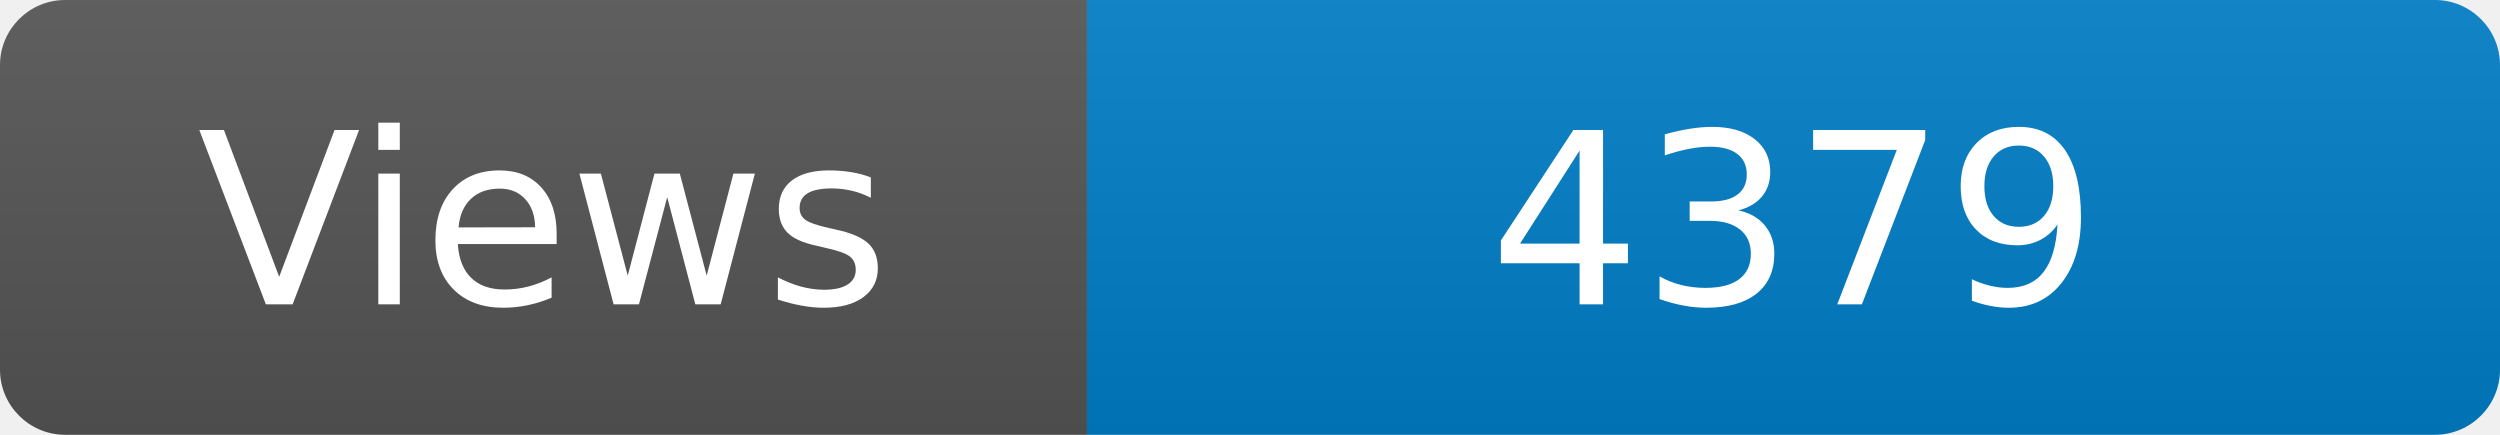
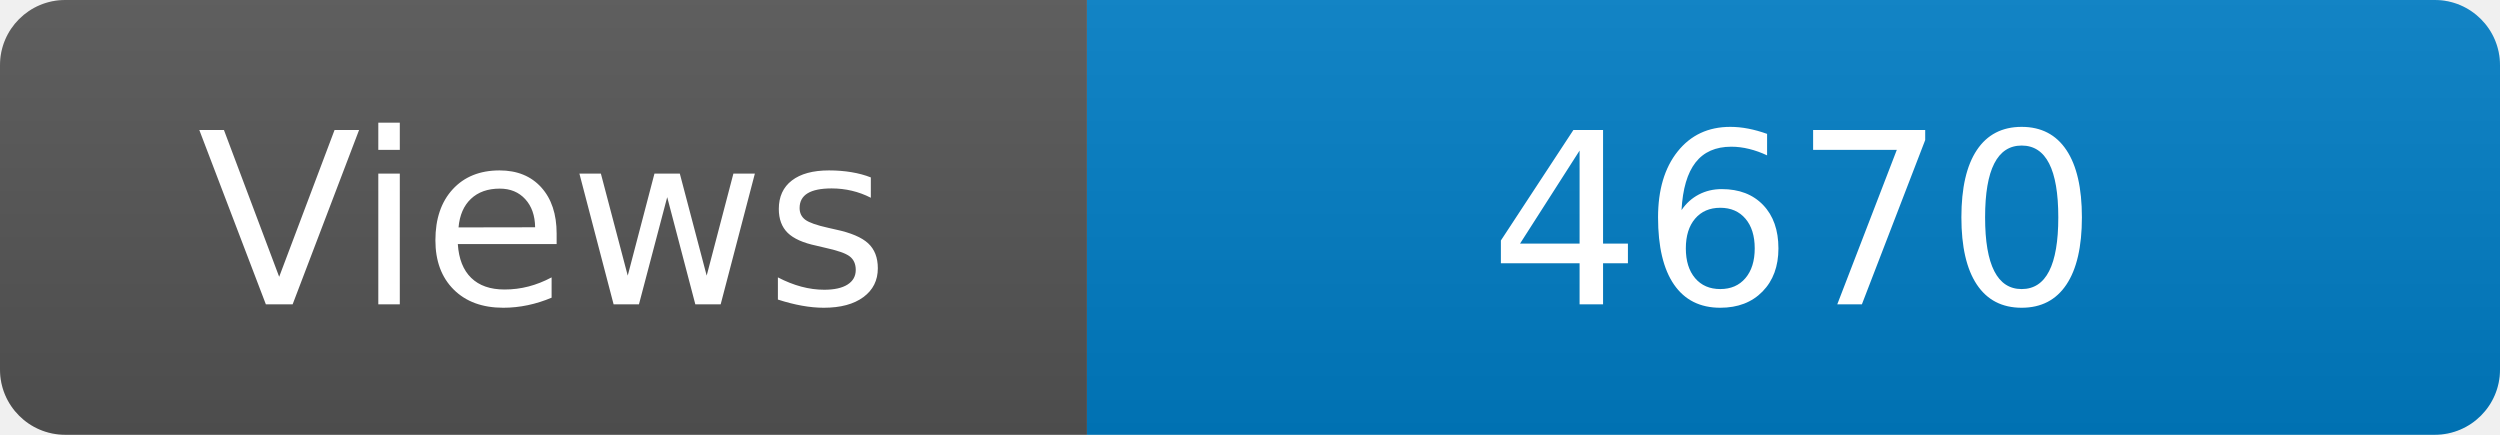
<svg xmlns="http://www.w3.org/2000/svg" width="115" height="20" role="img" aria-label="Maintained?: yes">
  <linearGradient id="s" x2="0" y2="100%">
    <stop offset="0" stop-color="#bbb" stop-opacity=".1" />
    <stop offset="1" stop-opacity=".1" />
  </linearGradient>
  <clipPath id="r">
    <rect width="115" height="20" rx="3" fill="#fff" />
  </clipPath>
  <g clip-path="url(#r)">
    <rect width="50" height="20" fill="#555" />
    <rect x="50" width="160" height="20" fill="#007ec6" />
    <rect width="115" height="20" fill="url(#s)" />
  </g>
  <g fill="#fff" text-anchor="middle" font-family="Verdana,Geneva,DejaVu Sans,sans-serif" font-size="110">
    <text x="250" y="140" transform="scale(.1)" fill="#fff">Views</text>
-     <text x="825" y="140" transform="scale(.1)" fill="#fff">4379</text>
+     <text x="825" y="140" transform="scale(.1)" fill="#fff">4670</text>
  </g>
</svg>
